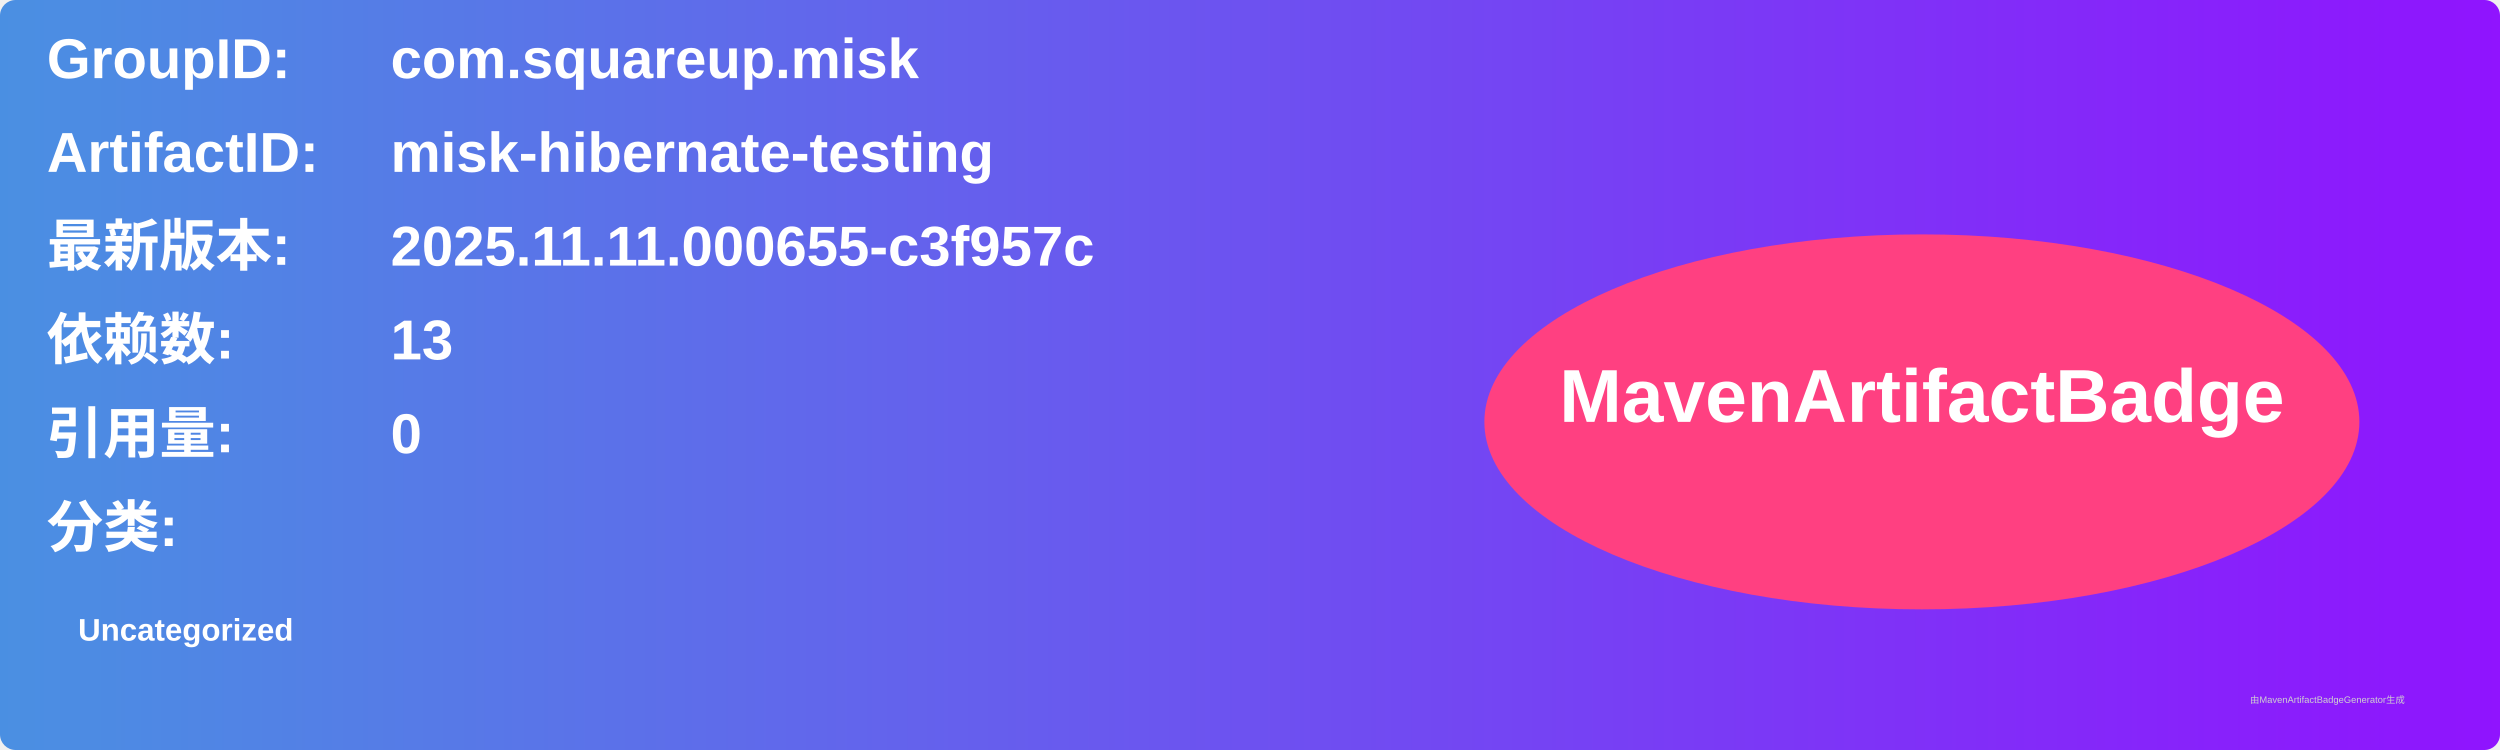
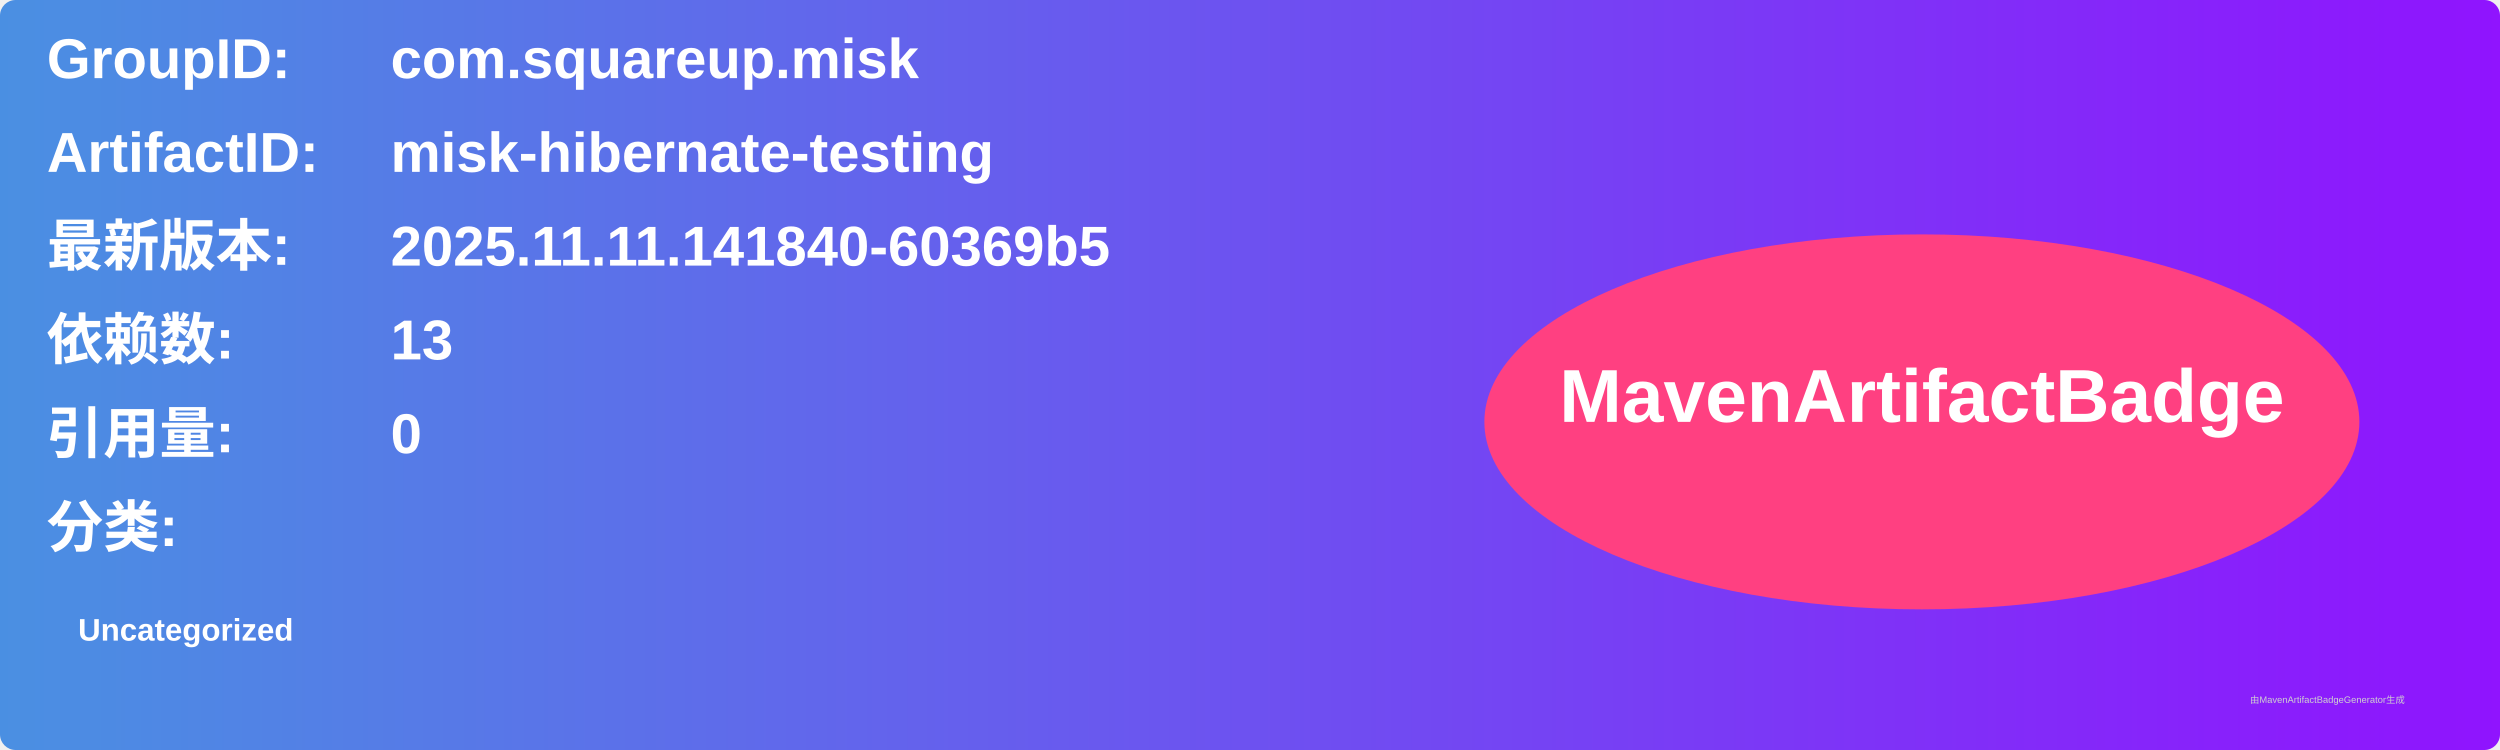
<svg xmlns="http://www.w3.org/2000/svg" width="800" height="240" viewBox="0 0 800 240">
  <linearGradient id="grad" x1="0%" y1="0%" x2="100%" y2="0%">
    <stop offset="0%" stop-color="#4a90e2" />
    <stop offset="100%" stop-color="#9013fe" />
  </linearGradient>
  <rect width="100%" height="100%" rx="5" ry="5" fill="url(#grad)" />
  <g transform="translate(15, 15)">
    <text x="0" y="10" font-family="Arial" font-size="18" fill="white" font-weight="bold" width="260">GroupID:</text>
    <text x="110" y="10" font-family="Arial" font-size="18" fill="white" font-weight="bold" width="460">com.squareup.misk</text>
    <text x="0" y="40" font-family="Arial" font-size="18" fill="white" font-weight="bold" width="260">ArtifactID:</text>
    <text x="110" y="40" font-family="Arial" font-size="18" fill="white" font-weight="bold" width="460">misk-hibernate-testing</text>
    <text x="0" y="70" font-family="Arial" font-size="18" fill="white" font-weight="bold">最新版本:</text>
    <text x="110" y="70" font-family="Arial" font-size="18" fill="white" font-weight="bold">
-       <tspan font-weight="bold">2025.11.11.000655-c3f957c</tspan>
+       <tspan font-weight="bold">2025.11.11.141840-60369b5</tspan>
    </text>
    <text x="0" y="100" font-family="Arial" font-size="18" fill="white" font-weight="bold">依赖数: </text>
    <text x="110" y="100" font-family="Arial" font-size="18" fill="white">
      <tspan font-weight="bold">13</tspan>
    </text>
    <text x="0" y="130" font-family="Arial" font-size="18" fill="white" font-weight="bold">引用量: </text>
    <text x="110" y="130" font-family="Arial" font-size="18" fill="white">
      <tspan font-weight="bold">0</tspan>
    </text>
    <text x="0" y="160" font-family="Arial" font-size="18" fill="white" font-weight="bold">分类:</text>
    <text x="10" y="190" font-family="Arial" font-size="10" fill="white">
      <tspan font-weight="bold">Uncategorized</tspan>
    </text>
    <ellipse cx="600" cy="120" rx="140" ry="60" fill="#ff4081" />
    <text x="600" y="120" text-anchor="middle" font-family="Arial" font-size="24" fill="white" font-weight="bold">MavenArtifactBadge</text>
  </g>
  <text x="720" y="225" font-family="Arial" font-size="3" fill="#d0d0d0">由MavenArtifactBadgeGenerator生成</text>
</svg>
